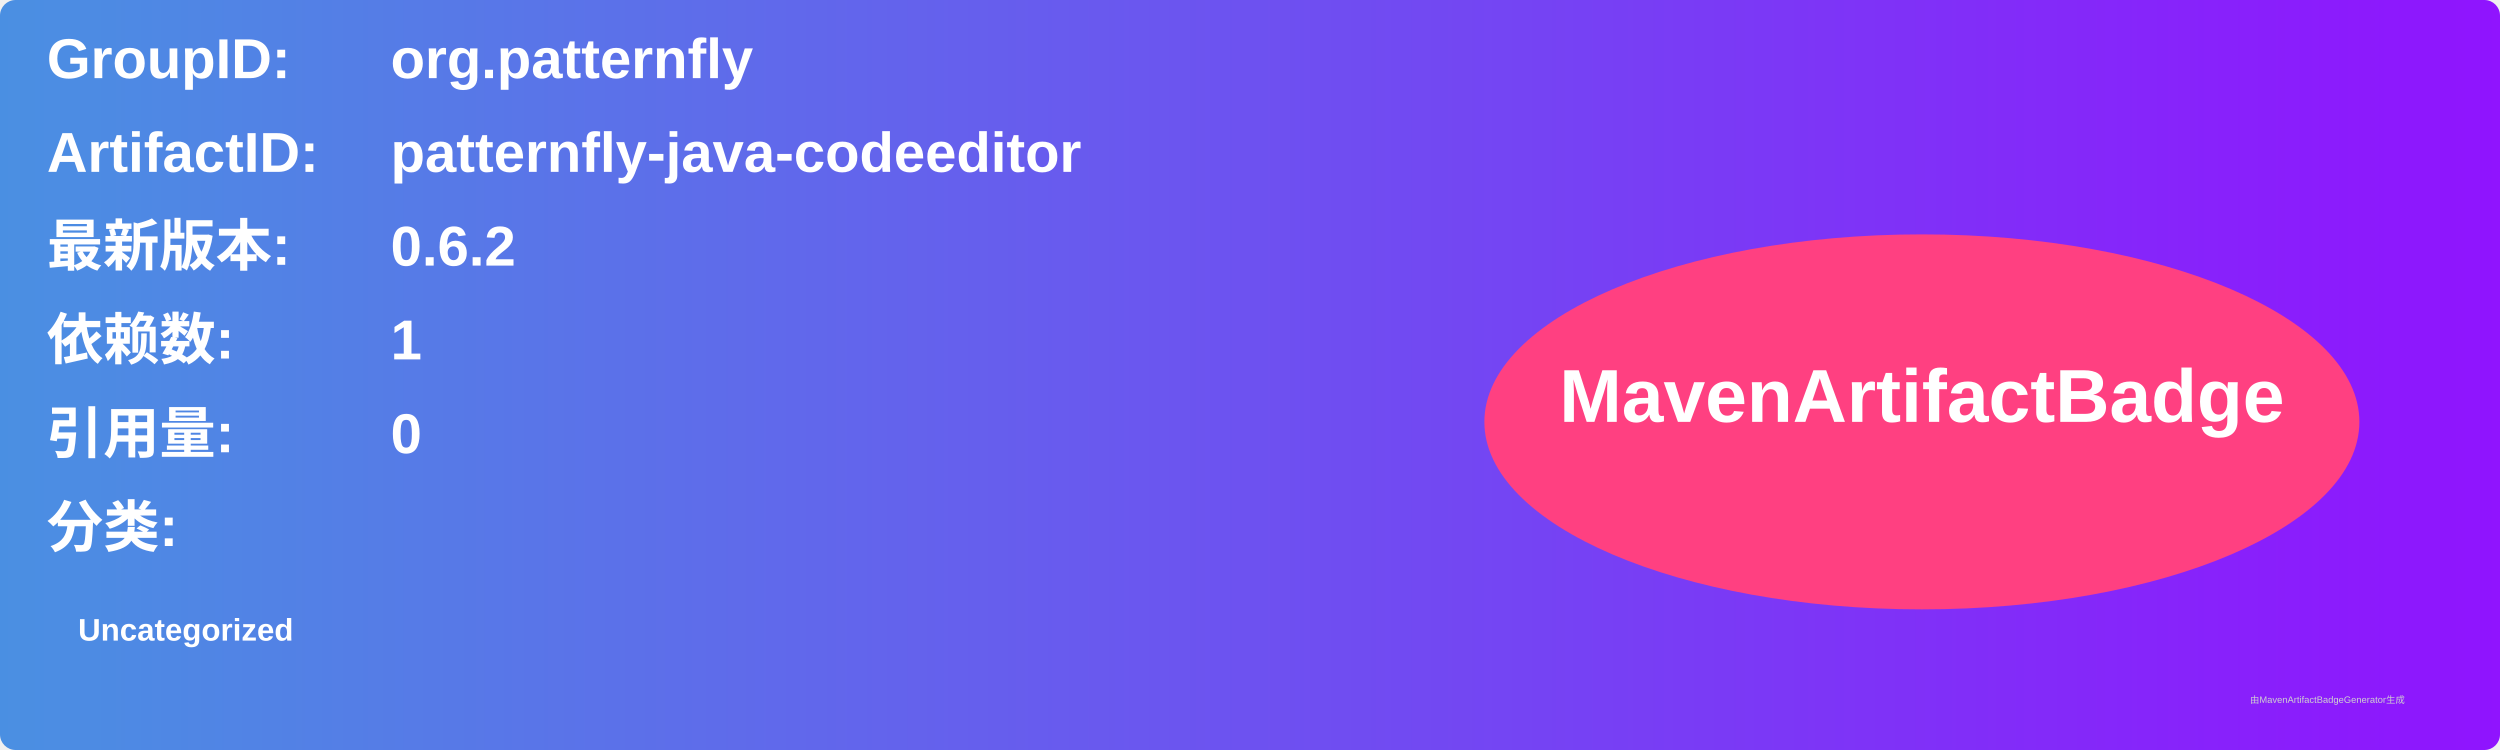
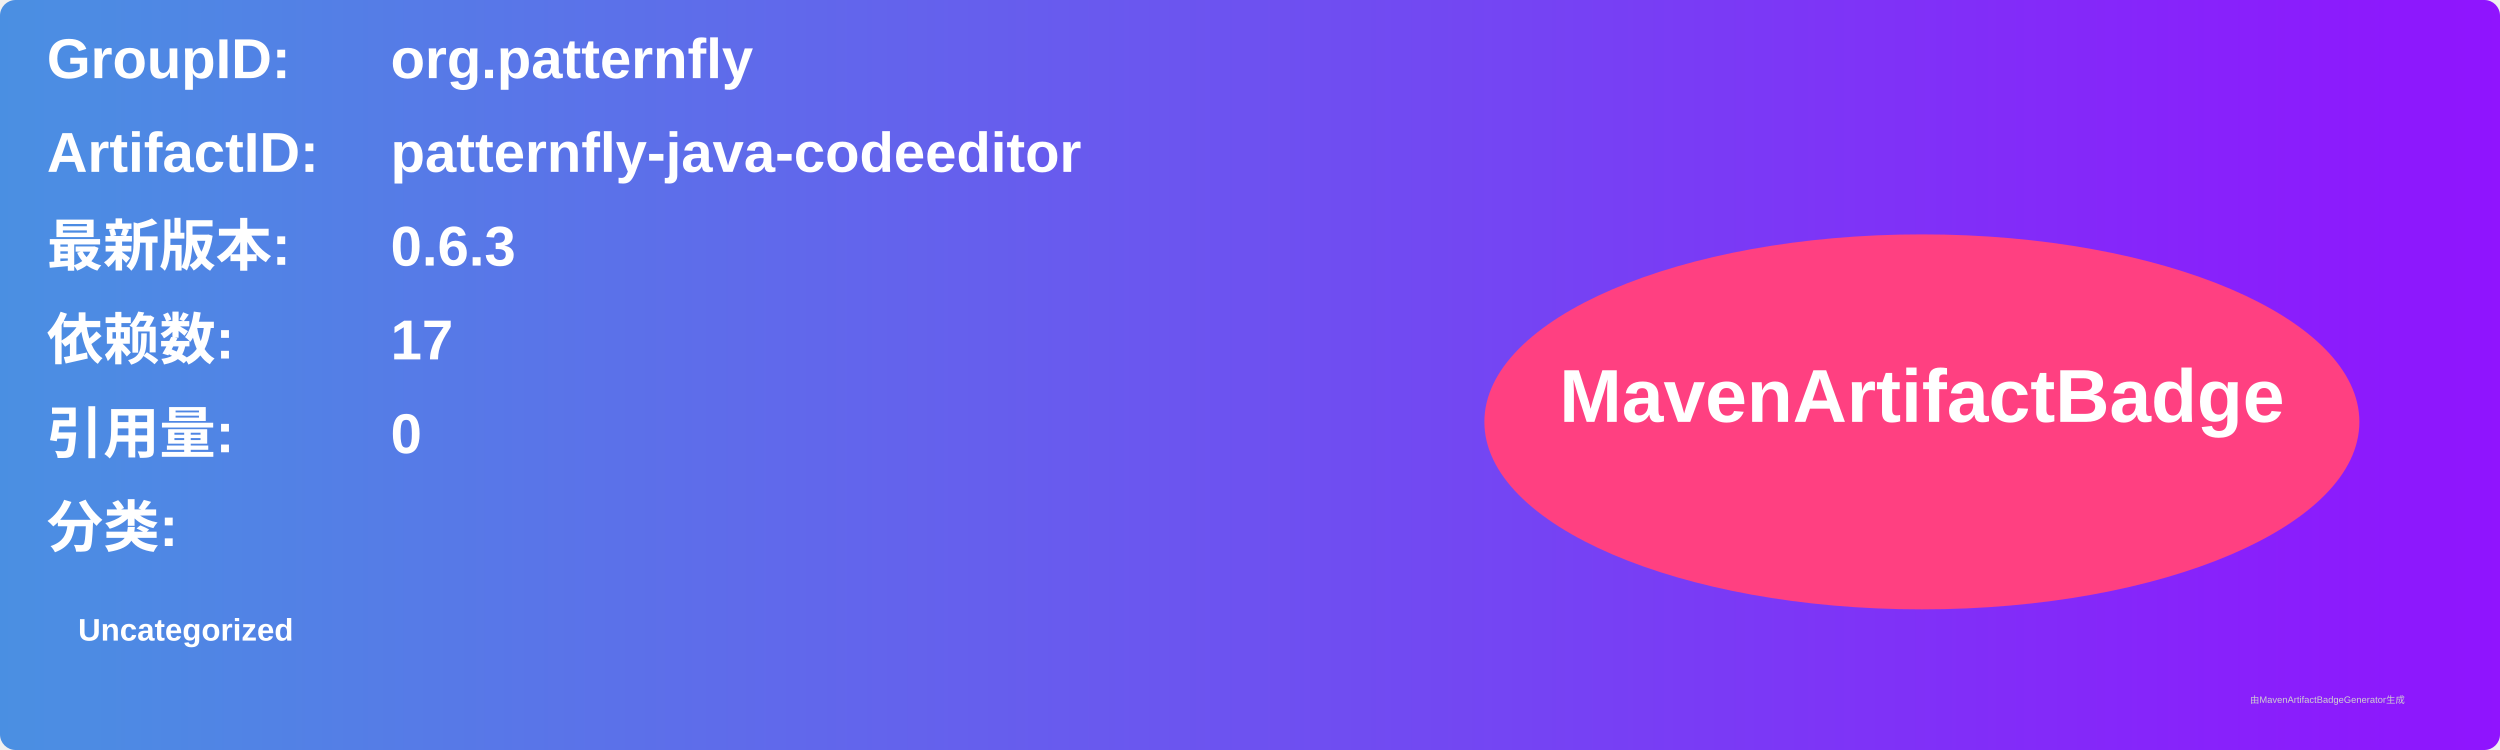
<svg xmlns="http://www.w3.org/2000/svg" width="800" height="240" viewBox="0 0 800 240">
  <linearGradient id="grad" x1="0%" y1="0%" x2="100%" y2="0%">
    <stop offset="0%" stop-color="#4a90e2" />
    <stop offset="100%" stop-color="#9013fe" />
  </linearGradient>
  <rect width="100%" height="100%" rx="5" ry="5" fill="url(#grad)" />
  <g transform="translate(15, 15)">
    <text x="0" y="10" font-family="Arial" font-size="18" fill="white" font-weight="bold" width="260">GroupID:</text>
    <text x="110" y="10" font-family="Arial" font-size="18" fill="white" font-weight="bold" width="460">org.patternfly</text>
    <text x="0" y="40" font-family="Arial" font-size="18" fill="white" font-weight="bold" width="260">ArtifactID:</text>
    <text x="110" y="40" font-family="Arial" font-size="18" fill="white" font-weight="bold" width="460">patternfly-java-codeeditor</text>
    <text x="0" y="70" font-family="Arial" font-size="18" fill="white" font-weight="bold">最新版本:</text>
    <text x="110" y="70" font-family="Arial" font-size="18" fill="white" font-weight="bold">
-       <tspan font-weight="bold">0.6.2</tspan>
+       <tspan font-weight="bold">0.6.3</tspan>
    </text>
    <text x="0" y="100" font-family="Arial" font-size="18" fill="white" font-weight="bold">依赖数: </text>
    <text x="110" y="100" font-family="Arial" font-size="18" fill="white">
-       <tspan font-weight="bold">1</tspan>
+       <tspan font-weight="bold">17</tspan>
    </text>
    <text x="0" y="130" font-family="Arial" font-size="18" fill="white" font-weight="bold">引用量: </text>
    <text x="110" y="130" font-family="Arial" font-size="18" fill="white">
      <tspan font-weight="bold">0</tspan>
    </text>
    <text x="0" y="160" font-family="Arial" font-size="18" fill="white" font-weight="bold">分类:</text>
    <text x="10" y="190" font-family="Arial" font-size="10" fill="white">
      <tspan font-weight="bold">Uncategorized</tspan>
    </text>
    <ellipse cx="600" cy="120" rx="140" ry="60" fill="#ff4081" />
    <text x="600" y="120" text-anchor="middle" font-family="Arial" font-size="24" fill="white" font-weight="bold">MavenArtifactBadge</text>
  </g>
  <text x="720" y="225" font-family="Arial" font-size="3" fill="#d0d0d0">由MavenArtifactBadgeGenerator生成</text>
</svg>
